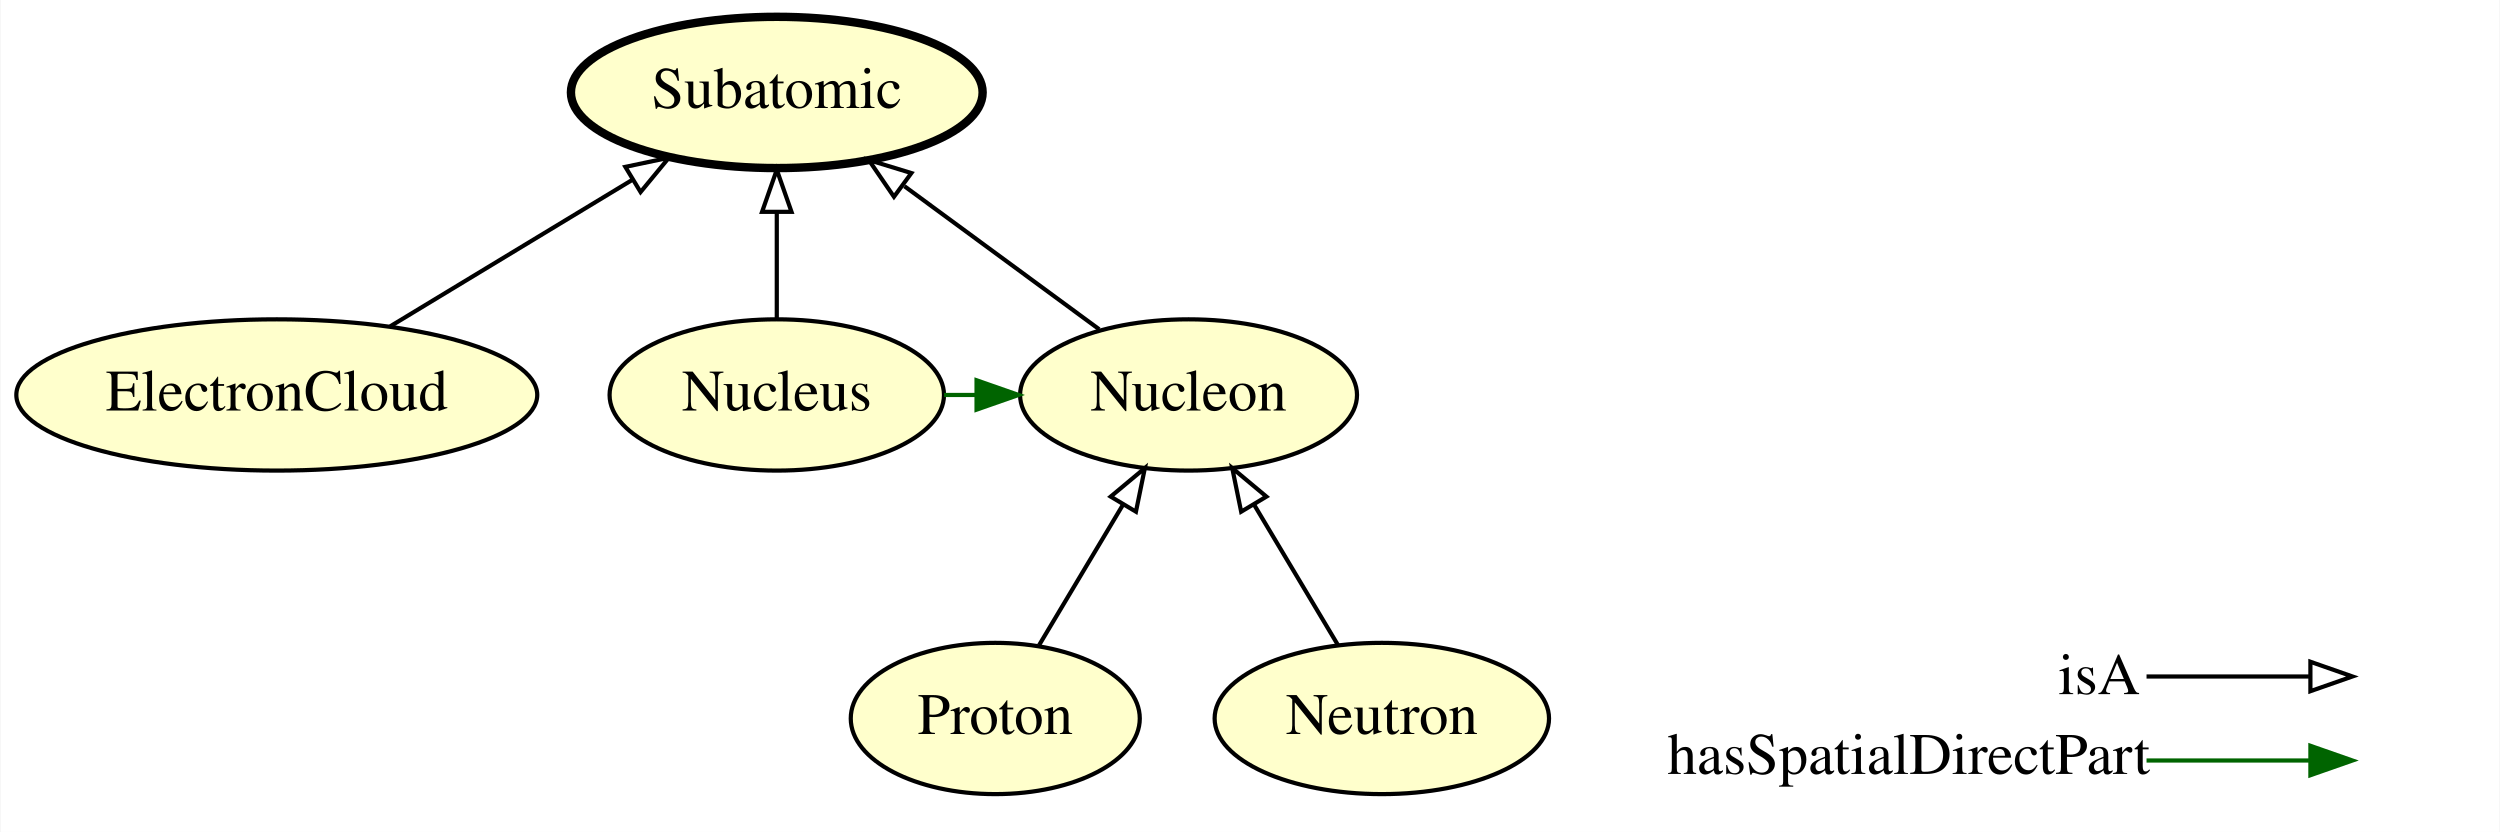
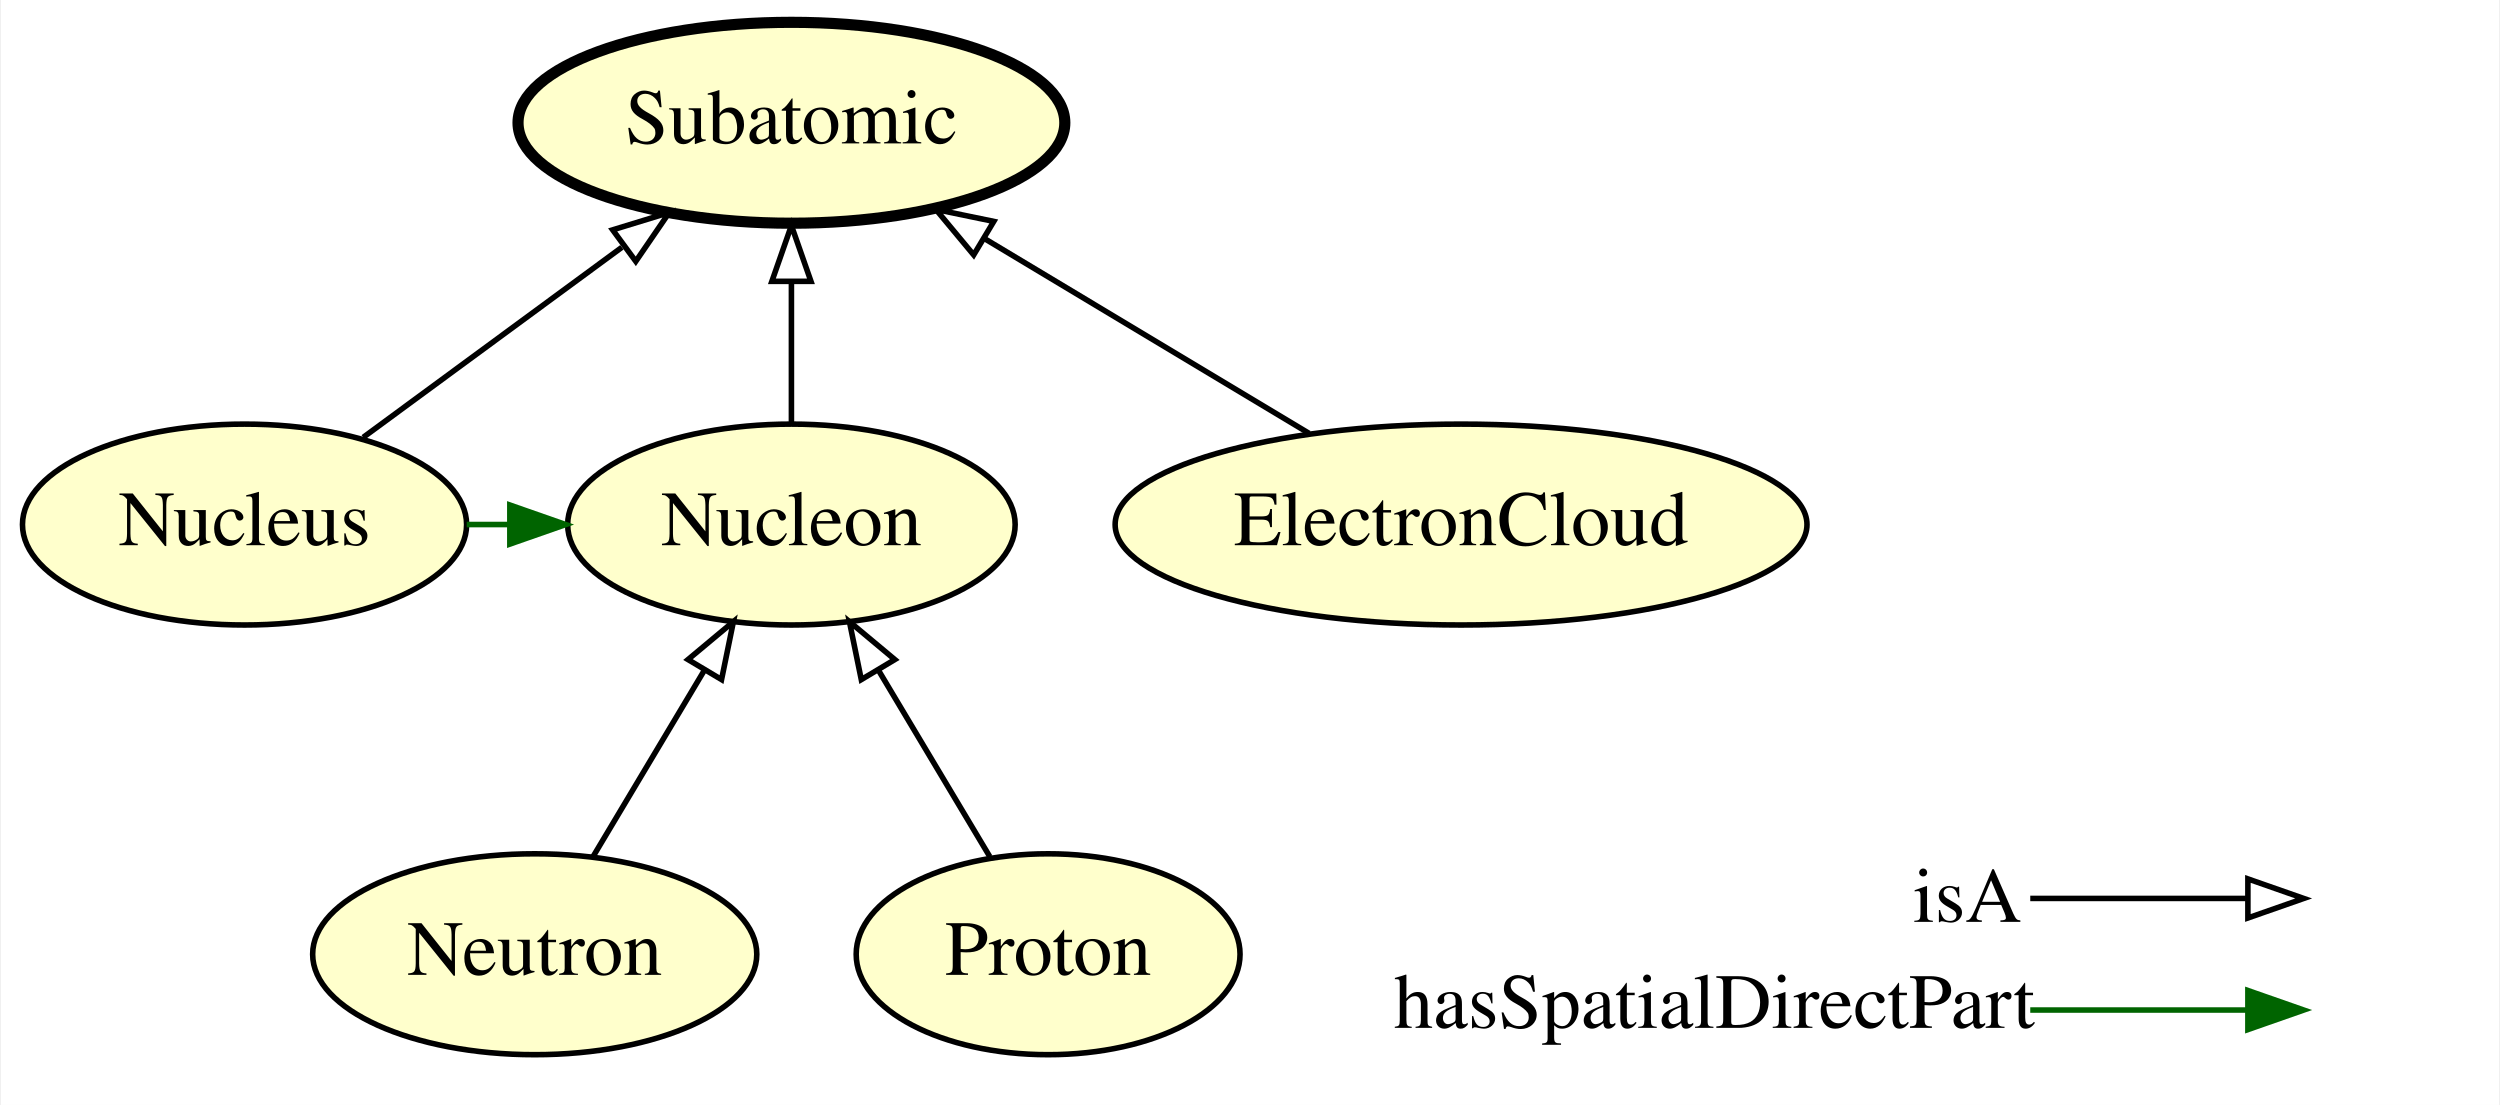
- <svg xmlns="http://www.w3.org/2000/svg" xmlns:xlink="http://www.w3.org/1999/xlink" width="595pt" height="198pt" viewBox="0.00 0.00 594.74 198.00">
+ <svg xmlns="http://www.w3.org/2000/svg" xmlns:xlink="http://www.w3.org/1999/xlink" width="448pt" height="198pt" viewBox="0.00 0.00 447.65 198.00">
  <g id="graph0" class="graph" transform="scale(1 1) rotate(0) translate(4 194)">
-     <polygon fill="#ffffff" stroke="transparent" points="-4,4 -4,-194 590.745,-194 590.745,4 -4,4" />
+     <polygon fill="#ffffff" stroke="transparent" points="-4,4 -4,-194 443.647,-194 443.647,4 -4,4" />
    <g id="node1" class="node">
      <g id="a_node1">
-         <a xlink:href="http://emmo.info/emmo/middle/materials#EMMO_1067b97a_84f8_4d22_8ace_b842b8ce355c" xlink:title="ElectronCloud">
-           <ellipse fill="#ffffcc" stroke="#000000" cx="61.745" cy="-100" rx="61.99" ry="18" />
-           <text text-anchor="middle" x="61.745" y="-96.3" font-family="Times,serif" font-size="14.00" fill="#000000">ElectronCloud</text>
+         <a xlink:href="http://emmo.info/emmo/middle/materials#EMMO_f835f4d4_c665_403d_ab25_dca5cc74be52" xlink:title="Nucleus">
+           <ellipse fill="#ffffcc" stroke="#000000" cx="39.647" cy="-100" rx="39.794" ry="18" />
+           <text text-anchor="middle" x="39.647" y="-96.3" font-family="Times,serif" font-size="14.00" fill="#000000">Nucleus</text>
        </a>
      </g>
    </g>
+     <g id="node2" class="node">
+       <g id="a_node2">
+         <a xlink:href="http://emmo.info/emmo/middle/materials#EMMO_7d66bde4_b68d_41cc_b5fc_6fd98c5e2ff0" xlink:title="Subatomic">
+           <ellipse fill="#ffffcc" stroke="#000000" stroke-width="2" cx="137.647" cy="-172" rx="48.993" ry="18" />
+           <text text-anchor="middle" x="137.647" y="-168.3" font-family="Times,serif" font-size="14.00" fill="#000000">Subatomic</text>
+         </a>
+       </g>
+     </g>
+     <g id="edge2" class="edge">
+       <path fill="none" stroke="#000000" d="M60.911,-115.623C74.464,-125.58 92.237,-138.638 107.266,-149.68" />
+       <polygon fill="none" stroke="#000000" points="105.614,-152.809 115.745,-155.909 109.758,-147.168 105.614,-152.809" />
+     </g>
+     <g id="node3" class="node">
+       <g id="a_node3">
+         <a xlink:href="http://emmo.info/emmo/middle/materials#EMMO_50781fd9_a9e4_46ad_b7be_4500371d188d" xlink:title="Nucleon">
+           <ellipse fill="#ffffcc" stroke="#000000" cx="137.647" cy="-100" rx="40.094" ry="18" />
+           <text text-anchor="middle" x="137.647" y="-96.3" font-family="Times,serif" font-size="14.00" fill="#000000">Nucleon</text>
+         </a>
+       </g>
+     </g>
+     <g id="edge3" class="edge">
+       <path fill="none" stroke="#006400" d="M79.459,-100C81.952,-100 84.445,-100 86.938,-100" />
+       <polygon fill="#006400" stroke="#006400" points="87.188,-103.5 97.188,-100 87.188,-96.5 87.188,-103.5" />
+     </g>
+     <g id="edge6" class="edge">
+       <path fill="none" stroke="#000000" d="M137.647,-118.169C137.647,-125.869 137.647,-135.026 137.647,-143.583" />
+       <polygon fill="none" stroke="#000000" points="134.147,-143.587 137.647,-153.587 141.147,-143.587 134.147,-143.587" />
+     </g>
    <g id="node4" class="node">
      <g id="a_node4">
-         <a xlink:href="http://emmo.info/emmo/middle/materials#EMMO_7d66bde4_b68d_41cc_b5fc_6fd98c5e2ff0" xlink:title="Subatomic">
-           <ellipse fill="#ffffcc" stroke="#000000" stroke-width="2" cx="180.744" cy="-172" rx="48.993" ry="18" />
-           <text text-anchor="middle" x="180.744" y="-168.3" font-family="Times,serif" font-size="14.00" fill="#000000">Subatomic</text>
+         <a xlink:href="http://emmo.info/emmo/middle/materials#EMMO_df808271_df91_4f27_ba59_fa423c51896c" xlink:title="Neutron">
+           <ellipse fill="#ffffcc" stroke="#000000" cx="91.647" cy="-23" rx="39.794" ry="18" />
+           <text text-anchor="middle" x="91.647" y="-19.3" font-family="Times,serif" font-size="14.00" fill="#000000">Neutron</text>
+         </a>
+       </g>
+     </g>
+     <g id="edge5" class="edge">
+       <path fill="none" stroke="#000000" d="M102.085,-40.472C107.966,-50.317 115.428,-62.809 121.997,-73.804" />
+       <polygon fill="none" stroke="#000000" points="119.116,-75.807 127.25,-82.597 125.126,-72.217 119.116,-75.807" />
+     </g>
+     <g id="node5" class="node">
+       <g id="a_node5">
+         <a xlink:href="http://emmo.info/emmo/middle/materials#EMMO_1067b97a_84f8_4d22_8ace_b842b8ce355c" xlink:title="ElectronCloud">
+           <ellipse fill="#ffffcc" stroke="#000000" cx="257.647" cy="-100" rx="61.99" ry="18" />
+           <text text-anchor="middle" x="257.647" y="-96.3" font-family="Times,serif" font-size="14.00" fill="#000000">ElectronCloud</text>
+         </a>
+       </g>
+     </g>
+     <g id="edge1" class="edge">
+       <path fill="none" stroke="#000000" d="M230.417,-116.338C213.183,-126.678 190.746,-140.14 172.255,-151.235" />
+       <polygon fill="none" stroke="#000000" points="170.309,-148.321 163.535,-156.467 173.91,-154.323 170.309,-148.321" />
+     </g>
+     <g id="node6" class="node">
+       <g id="a_node6">
+         <a xlink:href="http://emmo.info/emmo/middle/materials#EMMO_8f87e700_99a8_4427_8ffb_e493de05c217" xlink:title="Proton">
+           <ellipse fill="#ffffcc" stroke="#000000" cx="183.647" cy="-23" rx="34.394" ry="18" />
+           <text text-anchor="middle" x="183.647" y="-19.3" font-family="Times,serif" font-size="14.00" fill="#000000">Proton</text>
        </a>
      </g>
    </g>
    <g id="edge4" class="edge">
-       <path fill="none" stroke="#000000" d="M88.748,-116.338C105.837,-126.678 128.087,-140.14 146.424,-151.235" />
-       <polygon fill="none" stroke="#000000" points="144.704,-154.285 155.072,-156.467 148.328,-148.296 144.704,-154.285" />
-     </g>
-     <g id="node2" class="node">
-       <g id="a_node2">
-         <a xlink:href="http://emmo.info/emmo/middle/materials#EMMO_8f87e700_99a8_4427_8ffb_e493de05c217" xlink:title="Proton">
-           <ellipse fill="#ffffcc" stroke="#000000" cx="232.744" cy="-23" rx="34.394" ry="18" />
-           <text text-anchor="middle" x="232.744" y="-19.3" font-family="Times,serif" font-size="14.00" fill="#000000">Proton</text>
-         </a>
-       </g>
-     </g>
-     <g id="node5" class="node">
-       <g id="a_node5">
-         <a xlink:href="http://emmo.info/emmo/middle/materials#EMMO_50781fd9_a9e4_46ad_b7be_4500371d188d" xlink:title="Nucleon">
-           <ellipse fill="#ffffcc" stroke="#000000" cx="278.745" cy="-100" rx="40.094" ry="18" />
-           <text text-anchor="middle" x="278.745" y="-96.3" font-family="Times,serif" font-size="14.00" fill="#000000">Nucleon</text>
-         </a>
-       </g>
-     </g>
-     <g id="edge6" class="edge">
-       <path fill="none" stroke="#000000" d="M243.183,-40.472C249.064,-50.317 256.526,-62.809 263.095,-73.804" />
-       <polygon fill="none" stroke="#000000" points="260.214,-75.807 268.348,-82.597 266.224,-72.217 260.214,-75.807" />
-     </g>
-     <g id="node3" class="node">
-       <g id="a_node3">
-         <a xlink:href="http://emmo.info/emmo/middle/materials#EMMO_f835f4d4_c665_403d_ab25_dca5cc74be52" xlink:title="Nucleus">
-           <ellipse fill="#ffffcc" stroke="#000000" cx="180.744" cy="-100" rx="39.794" ry="18" />
-           <text text-anchor="middle" x="180.744" y="-96.3" font-family="Times,serif" font-size="14.00" fill="#000000">Nucleus</text>
-         </a>
-       </g>
-     </g>
-     <g id="edge1" class="edge">
-       <path fill="none" stroke="#000000" d="M180.744,-118.169C180.744,-125.869 180.744,-135.026 180.744,-143.583" />
-       <polygon fill="none" stroke="#000000" points="177.245,-143.587 180.744,-153.587 184.245,-143.587 177.245,-143.587" />
-     </g>
-     <g id="edge2" class="edge">
-       <path fill="none" stroke="#006400" d="M220.557,-100C223.05,-100 225.543,-100 228.036,-100" />
-       <polygon fill="#006400" stroke="#006400" points="228.286,-103.5 238.286,-100 228.286,-96.5 228.286,-103.5" />
-     </g>
-     <g id="edge5" class="edge">
-       <path fill="none" stroke="#000000" d="M257.48,-115.623C243.927,-125.58 226.154,-138.638 211.125,-149.68" />
-       <polygon fill="none" stroke="#000000" points="208.633,-147.168 202.646,-155.909 212.777,-152.809 208.633,-147.168" />
-     </g>
-     <g id="node6" class="node">
-       <g id="a_node6">
-         <a xlink:href="http://emmo.info/emmo/middle/materials#EMMO_df808271_df91_4f27_ba59_fa423c51896c" xlink:title="Neutron">
-           <ellipse fill="#ffffcc" stroke="#000000" cx="324.745" cy="-23" rx="39.794" ry="18" />
-           <text text-anchor="middle" x="324.745" y="-19.3" font-family="Times,serif" font-size="14.00" fill="#000000">Neutron</text>
-         </a>
-       </g>
-     </g>
-     <g id="edge3" class="edge">
-       <path fill="none" stroke="#000000" d="M314.306,-40.472C308.425,-50.317 300.963,-62.809 294.394,-73.804" />
-       <polygon fill="none" stroke="#000000" points="291.265,-72.217 289.141,-82.597 297.275,-75.807 291.265,-72.217" />
+       <path fill="none" stroke="#000000" d="M173.208,-40.472C167.327,-50.317 159.865,-62.809 153.296,-73.804" />
+       <polygon fill="none" stroke="#000000" points="150.167,-72.217 148.043,-82.597 156.177,-75.807 150.167,-72.217" />
    </g>
    <g id="node7" class="node">
-       <text text-anchor="start" x="485.745" y="-28.8" font-family="Times,serif" font-size="14.00" fill="#000000">isA</text>
-       <text text-anchor="start" x="392.745" y="-9.8" font-family="Times,serif" font-size="14.00" fill="#000000">hasSpatialDirectPart</text>
+       <text text-anchor="start" x="338.647" y="-28.8" font-family="Times,serif" font-size="14.00" fill="#000000">isA</text>
+       <text text-anchor="start" x="245.647" y="-9.8" font-family="Times,serif" font-size="14.00" fill="#000000">hasSpatialDirectPart</text>
    </g>
    <g id="node8" class="node">
-       <text text-anchor="start" x="557.745" y="-28.8" font-family="Times,serif" font-size="14.00" fill="#000000"> </text>
-       <text text-anchor="start" x="557.745" y="-9.8" font-family="Times,serif" font-size="14.00" fill="#000000"> </text>
+       <text text-anchor="start" x="410.647" y="-28.8" font-family="Times,serif" font-size="14.00" fill="#000000"> </text>
+       <text text-anchor="start" x="410.647" y="-9.8" font-family="Times,serif" font-size="14.00" fill="#000000"> </text>
    </g>
    <g id="edge7" class="edge">
-       <path fill="none" stroke="#006400" d="M506.745,-13C524.609,-13 531.483,-13 545.398,-13" />
-       <polygon fill="#006400" stroke="#006400" points="545.745,-16.5 555.745,-13 545.745,-9.5 545.745,-16.5" />
+       <path fill="none" stroke="#006400" d="M359.647,-13C377.511,-13 384.385,-13 398.3,-13" />
+       <polygon fill="#006400" stroke="#006400" points="398.647,-16.5 408.647,-13 398.646,-9.5 398.647,-16.5" />
    </g>
    <g id="edge8" class="edge">
-       <path fill="none" stroke="#000000" d="M506.745,-33C524.609,-33 531.483,-33 545.398,-33" />
-       <polygon fill="none" stroke="#000000" points="545.745,-36.5 555.745,-33 545.745,-29.5 545.745,-36.5" />
+       <path fill="none" stroke="#000000" d="M359.647,-33C377.511,-33 384.385,-33 398.3,-33" />
+       <polygon fill="none" stroke="#000000" points="398.647,-36.5 408.647,-33 398.646,-29.5 398.647,-36.5" />
    </g>
  </g>
</svg>
